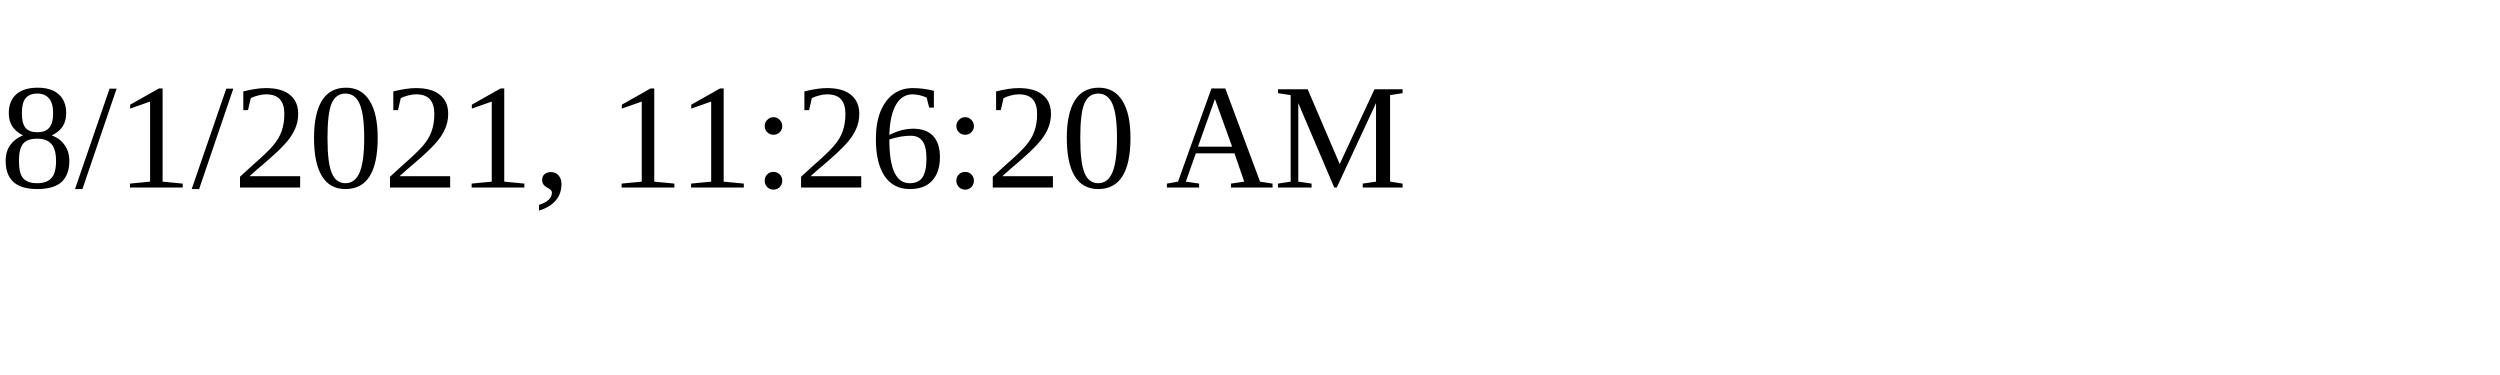
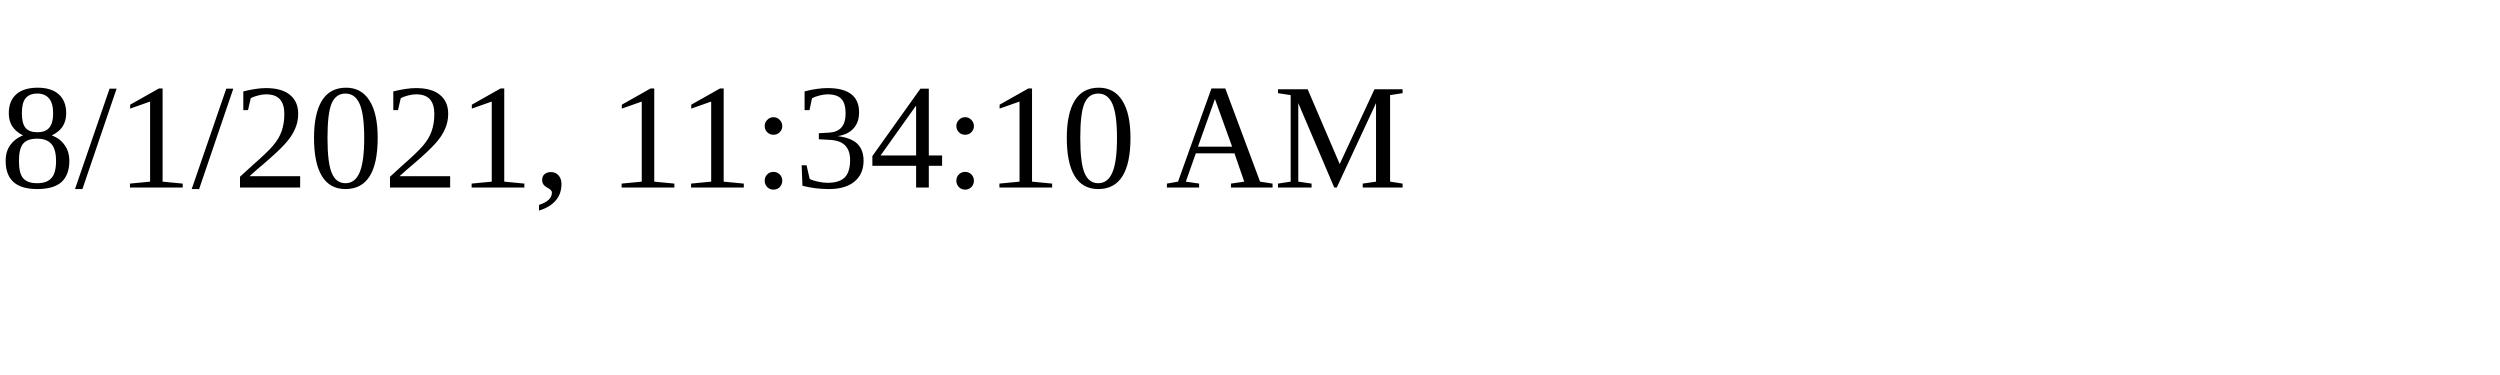
<svg xmlns="http://www.w3.org/2000/svg" height="30" width="200">
-   <text x="0" y="15">8/1/2021, 11:26:20 AM</text>
+   <text x="0" y="15">8/1/2021, 11:34:10 AM</text>
</svg>
